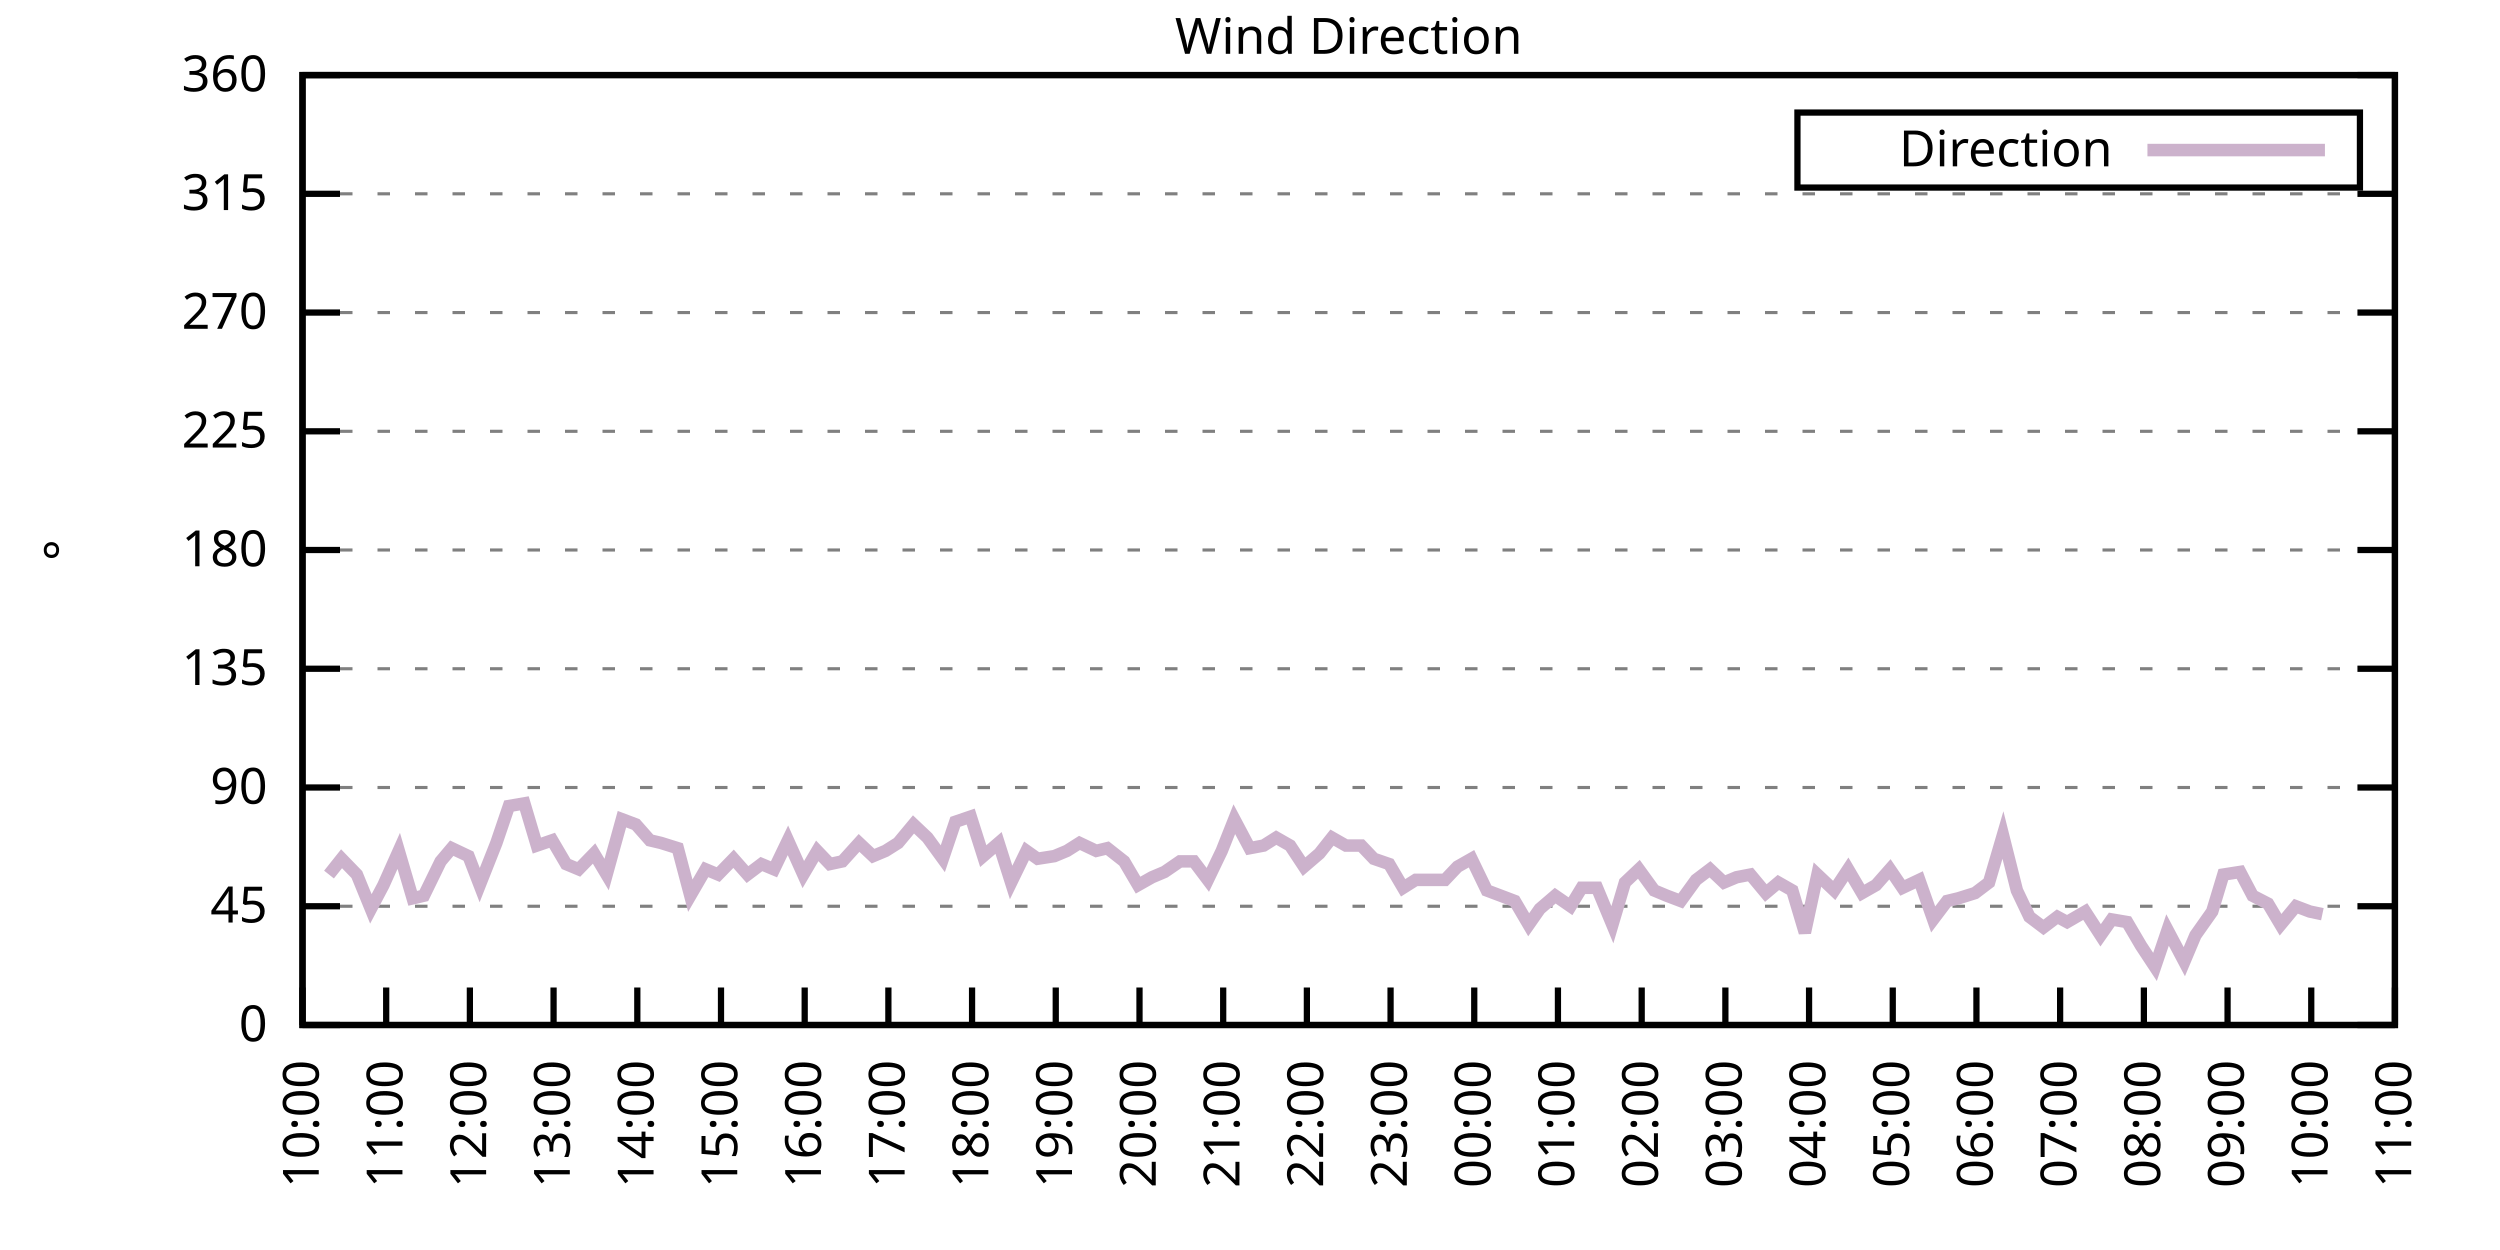
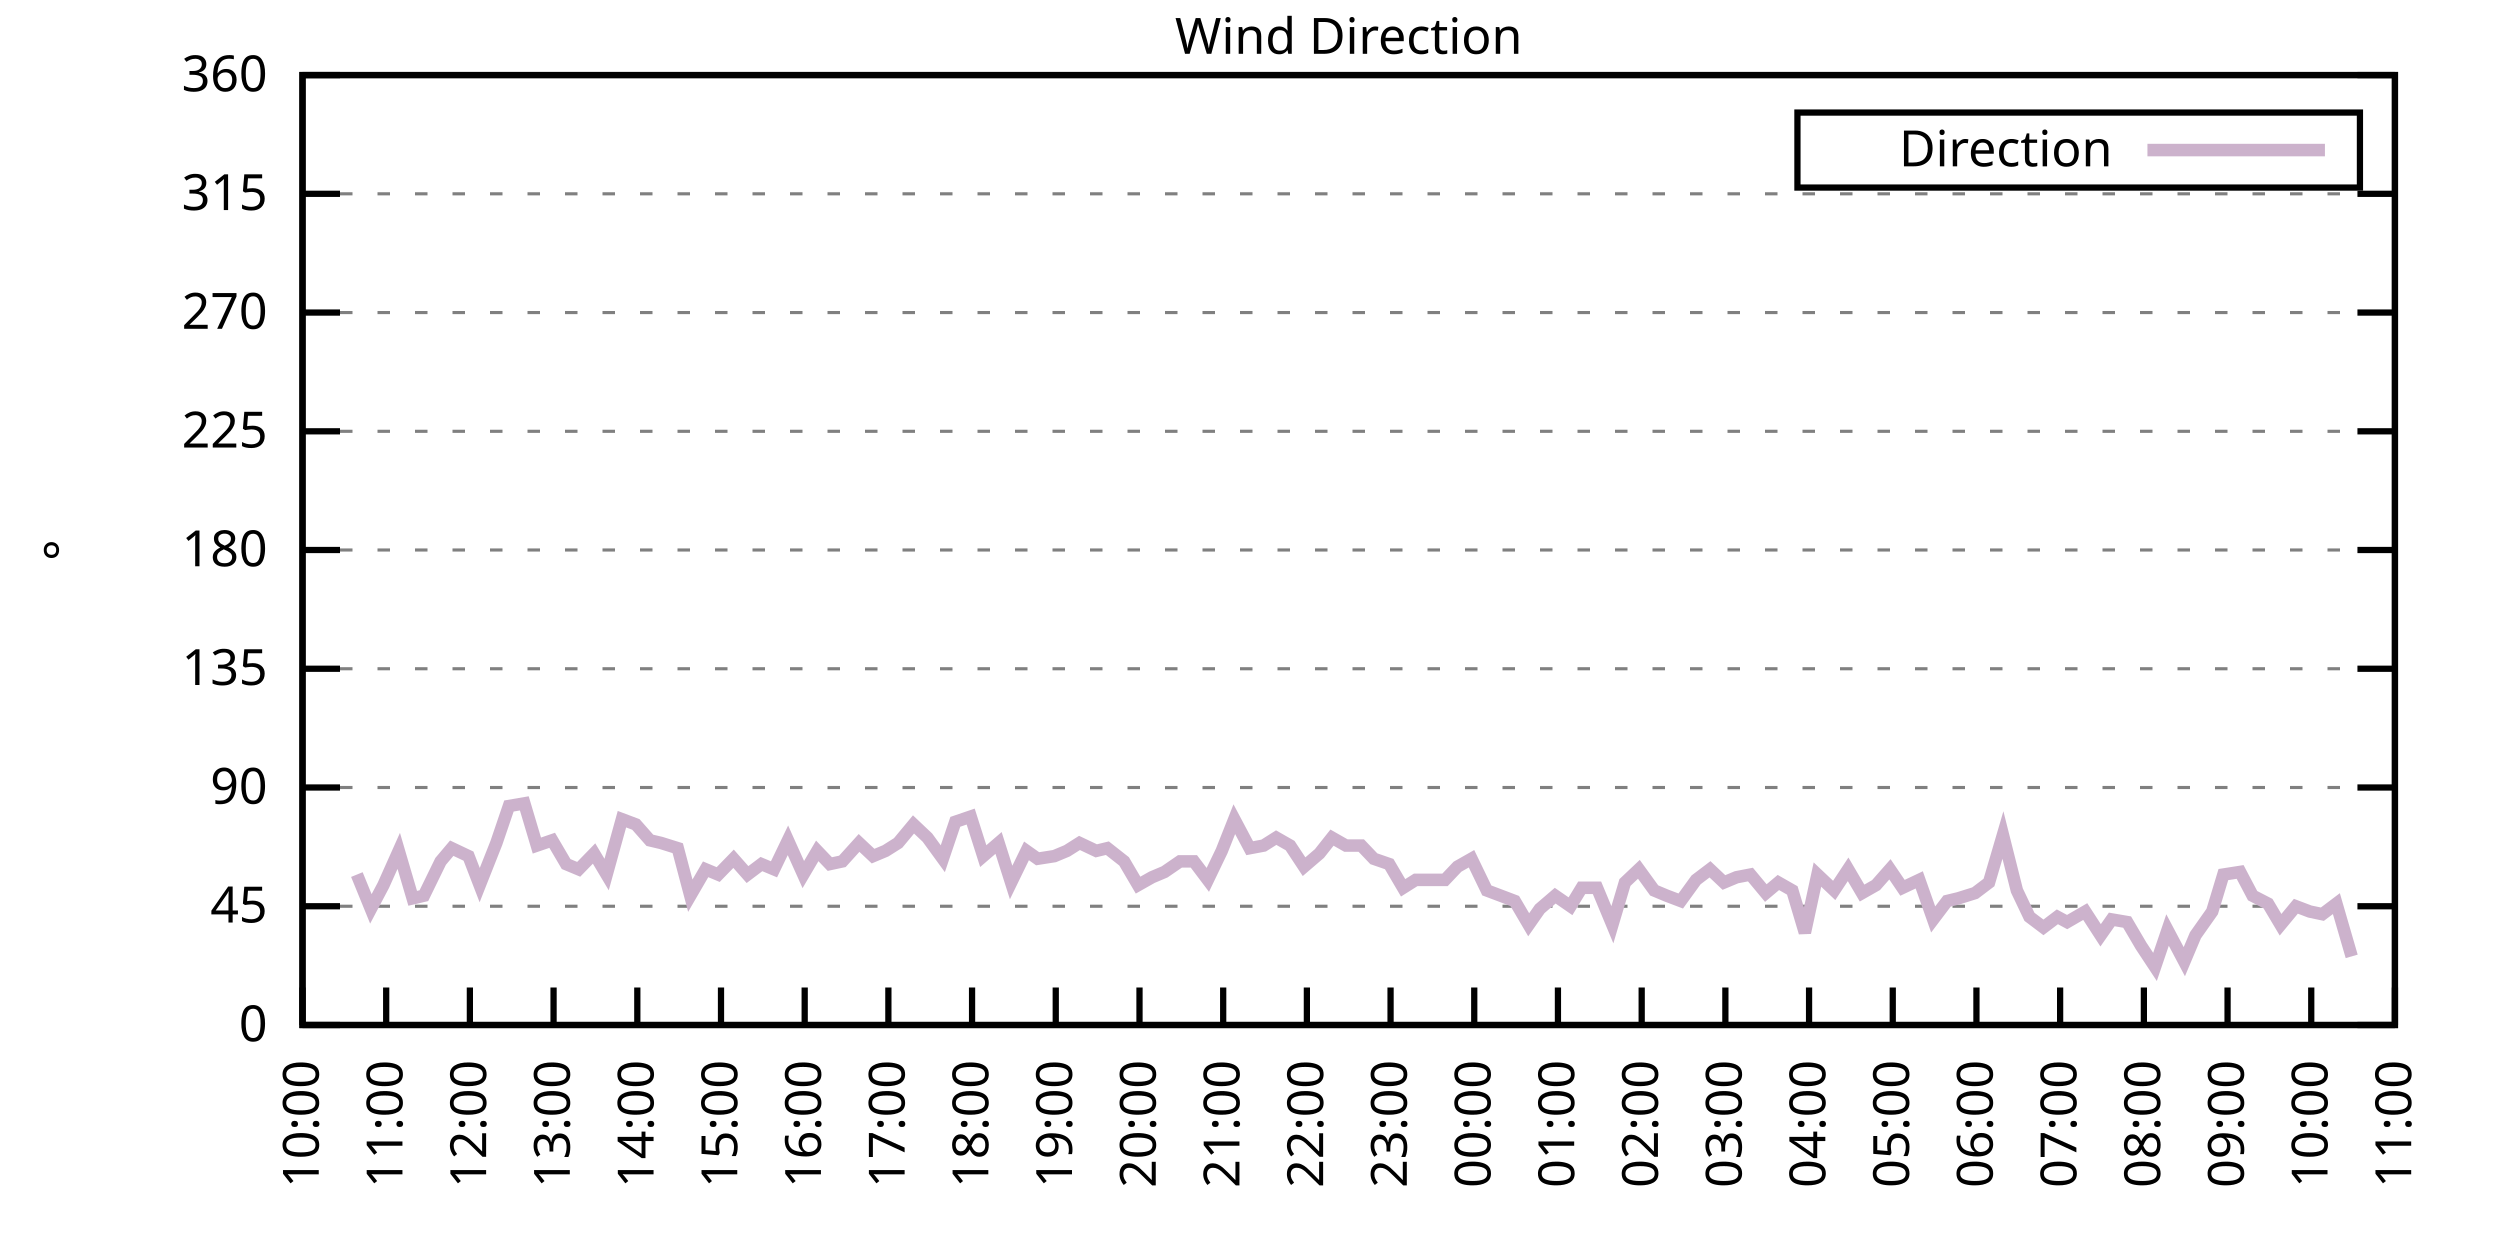
<svg xmlns="http://www.w3.org/2000/svg" xmlns:xlink="http://www.w3.org/1999/xlink" width="400" height="200" viewBox="0 0 400 200">
  <g id="gnuplot_canvas">
    <rect x="0" y="0" width="400" height="200" fill="none" />
    <defs>
      <circle id="gpDot" r="0.5" stroke-width="0.5" stroke="currentColor" />
      <path id="gpPt0" stroke-width="0.333" stroke="currentColor" d="M-1,0 h2 M0,-1 v2" />
      <path id="gpPt1" stroke-width="0.333" stroke="currentColor" d="M-1,-1 L1,1 M1,-1 L-1,1" />
      <path id="gpPt2" stroke-width="0.333" stroke="currentColor" d="M-1,0 L1,0 M0,-1 L0,1 M-1,-1 L1,1 M-1,1 L1,-1" />
      <rect id="gpPt3" stroke-width="0.333" stroke="currentColor" x="-1" y="-1" width="2" height="2" />
      <rect id="gpPt4" stroke-width="0.333" stroke="currentColor" fill="currentColor" x="-1" y="-1" width="2" height="2" />
      <circle id="gpPt5" stroke-width="0.333" stroke="currentColor" cx="0" cy="0" r="1" />
      <use xlink:href="#gpPt5" id="gpPt6" fill="currentColor" stroke="none" />
      <path id="gpPt7" stroke-width="0.333" stroke="currentColor" d="M0,-1.33 L-1.33,0.67 L1.33,0.67 z" />
      <use xlink:href="#gpPt7" id="gpPt8" fill="currentColor" stroke="none" />
      <use xlink:href="#gpPt7" id="gpPt9" stroke="currentColor" transform="rotate(180)" />
      <use xlink:href="#gpPt9" id="gpPt10" fill="currentColor" stroke="none" />
      <use xlink:href="#gpPt3" id="gpPt11" stroke="currentColor" transform="rotate(45)" />
      <use xlink:href="#gpPt11" id="gpPt12" fill="currentColor" stroke="none" />
      <path id="gpPt13" stroke-width="0.333" stroke="currentColor" d="M0,1.330 L1.265,0.411 L0.782,-1.067 L-0.782,-1.076 L-1.265,0.411 z" />
      <use xlink:href="#gpPt13" id="gpPt14" fill="currentColor" stroke="none" />
      <filter id="textbox" filterUnits="objectBoundingBox" x="0" y="0" height="1" width="1">
        <feFlood flood-color="white" flood-opacity="1" result="bgnd" />
        <feComposite in="SourceGraphic" in2="bgnd" operator="atop" />
      </filter>
      <filter id="greybox" filterUnits="objectBoundingBox" x="0" y="0" height="1" width="1">
        <feFlood flood-color="lightgrey" flood-opacity="1" result="grey" />
        <feComposite in="SourceGraphic" in2="grey" operator="atop" />
      </filter>
    </defs>
    <g fill="none" color="white" stroke="currentColor" stroke-width="1.00" stroke-linecap="butt" stroke-linejoin="miter">
</g>
    <g fill="none" color="black" stroke="currentColor" stroke-width="1.00" stroke-linecap="butt" stroke-linejoin="miter">
      <g stroke="none" shape-rendering="crispEdges">
        <polygon fill="rgb(255, 255, 255)" points="48.40,164.00 383.18,164.00 383.18,12.02 48.40,12.02 " />
      </g>
    </g>
    <g fill="none" color="black" stroke="currentColor" stroke-width="1.00" stroke-linecap="butt" stroke-linejoin="miter">
</g>
    <g fill="none" color="black" stroke="black" stroke-width="0.50" stroke-linecap="butt" stroke-linejoin="miter">
</g>
    <g fill="none" color="gray" stroke="currentColor" stroke-width="0.50" stroke-linecap="butt" stroke-linejoin="miter">
      <path stroke="gray" stroke-dasharray="2,4" class="gridline" d="M48.40,164.00 L383.19,164.00  " />
    </g>
    <g fill="none" color="gray" stroke="gray" stroke-width="1.00" stroke-linecap="butt" stroke-linejoin="miter">
</g>
    <g fill="none" color="black" stroke="currentColor" stroke-width="1.00" stroke-linecap="butt" stroke-linejoin="miter">
      <path stroke="black" d="M48.40,164.00 L54.40,164.00 M383.19,164.00 L377.19,164.00  " />
      <g transform="translate(42.80,166.60)" stroke="none" fill="black" font-family="Sans" font-size="8.00" text-anchor="end">
        <text>
          <tspan font-family="Sans"> 0</tspan>
        </text>
      </g>
    </g>
    <g fill="none" color="black" stroke="currentColor" stroke-width="1.00" stroke-linecap="butt" stroke-linejoin="miter">
</g>
    <g fill="none" color="black" stroke="black" stroke-width="0.50" stroke-linecap="butt" stroke-linejoin="miter">
</g>
    <g fill="none" color="gray" stroke="currentColor" stroke-width="0.50" stroke-linecap="butt" stroke-linejoin="miter">
      <path stroke="gray" stroke-dasharray="2,4" class="gridline" d="M48.40,145.00 L383.19,145.00  " />
    </g>
    <g fill="none" color="gray" stroke="gray" stroke-width="1.00" stroke-linecap="butt" stroke-linejoin="miter">
</g>
    <g fill="none" color="black" stroke="currentColor" stroke-width="1.00" stroke-linecap="butt" stroke-linejoin="miter">
      <path stroke="black" d="M48.40,145.00 L54.40,145.00 M383.19,145.00 L377.19,145.00  " />
      <g transform="translate(42.80,147.60)" stroke="none" fill="black" font-family="Sans" font-size="8.00" text-anchor="end">
        <text>
          <tspan font-family="Sans"> 45</tspan>
        </text>
      </g>
    </g>
    <g fill="none" color="black" stroke="currentColor" stroke-width="1.00" stroke-linecap="butt" stroke-linejoin="miter">
</g>
    <g fill="none" color="black" stroke="black" stroke-width="0.50" stroke-linecap="butt" stroke-linejoin="miter">
</g>
    <g fill="none" color="gray" stroke="currentColor" stroke-width="0.50" stroke-linecap="butt" stroke-linejoin="miter">
      <path stroke="gray" stroke-dasharray="2,4" class="gridline" d="M48.40,126.00 L383.19,126.00  " />
    </g>
    <g fill="none" color="gray" stroke="gray" stroke-width="1.00" stroke-linecap="butt" stroke-linejoin="miter">
</g>
    <g fill="none" color="black" stroke="currentColor" stroke-width="1.00" stroke-linecap="butt" stroke-linejoin="miter">
      <path stroke="black" d="M48.40,126.00 L54.40,126.00 M383.19,126.00 L377.19,126.00  " />
      <g transform="translate(42.80,128.60)" stroke="none" fill="black" font-family="Sans" font-size="8.00" text-anchor="end">
        <text>
          <tspan font-family="Sans"> 90</tspan>
        </text>
      </g>
    </g>
    <g fill="none" color="black" stroke="currentColor" stroke-width="1.00" stroke-linecap="butt" stroke-linejoin="miter">
</g>
    <g fill="none" color="black" stroke="black" stroke-width="0.50" stroke-linecap="butt" stroke-linejoin="miter">
</g>
    <g fill="none" color="gray" stroke="currentColor" stroke-width="0.50" stroke-linecap="butt" stroke-linejoin="miter">
      <path stroke="gray" stroke-dasharray="2,4" class="gridline" d="M48.40,107.00 L383.19,107.00  " />
    </g>
    <g fill="none" color="gray" stroke="gray" stroke-width="1.00" stroke-linecap="butt" stroke-linejoin="miter">
</g>
    <g fill="none" color="black" stroke="currentColor" stroke-width="1.00" stroke-linecap="butt" stroke-linejoin="miter">
      <path stroke="black" d="M48.40,107.00 L54.40,107.00 M383.19,107.00 L377.19,107.00  " />
      <g transform="translate(42.80,109.60)" stroke="none" fill="black" font-family="Sans" font-size="8.00" text-anchor="end">
        <text>
          <tspan font-family="Sans"> 135</tspan>
        </text>
      </g>
    </g>
    <g fill="none" color="black" stroke="currentColor" stroke-width="1.00" stroke-linecap="butt" stroke-linejoin="miter">
</g>
    <g fill="none" color="black" stroke="black" stroke-width="0.50" stroke-linecap="butt" stroke-linejoin="miter">
</g>
    <g fill="none" color="gray" stroke="currentColor" stroke-width="0.50" stroke-linecap="butt" stroke-linejoin="miter">
      <path stroke="gray" stroke-dasharray="2,4" class="gridline" d="M48.40,88.00 L383.19,88.00  " />
    </g>
    <g fill="none" color="gray" stroke="gray" stroke-width="1.00" stroke-linecap="butt" stroke-linejoin="miter">
</g>
    <g fill="none" color="black" stroke="currentColor" stroke-width="1.00" stroke-linecap="butt" stroke-linejoin="miter">
      <path stroke="black" d="M48.40,88.00 L54.40,88.00 M383.19,88.00 L377.19,88.00  " />
      <g transform="translate(42.80,90.60)" stroke="none" fill="black" font-family="Sans" font-size="8.00" text-anchor="end">
        <text>
          <tspan font-family="Sans"> 180</tspan>
        </text>
      </g>
    </g>
    <g fill="none" color="black" stroke="currentColor" stroke-width="1.00" stroke-linecap="butt" stroke-linejoin="miter">
</g>
    <g fill="none" color="black" stroke="black" stroke-width="0.50" stroke-linecap="butt" stroke-linejoin="miter">
</g>
    <g fill="none" color="gray" stroke="currentColor" stroke-width="0.50" stroke-linecap="butt" stroke-linejoin="miter">
      <path stroke="gray" stroke-dasharray="2,4" class="gridline" d="M48.40,69.01 L383.19,69.01  " />
    </g>
    <g fill="none" color="gray" stroke="gray" stroke-width="1.00" stroke-linecap="butt" stroke-linejoin="miter">
</g>
    <g fill="none" color="black" stroke="currentColor" stroke-width="1.00" stroke-linecap="butt" stroke-linejoin="miter">
      <path stroke="black" d="M48.40,69.01 L54.40,69.01 M383.19,69.01 L377.19,69.01  " />
      <g transform="translate(42.80,71.61)" stroke="none" fill="black" font-family="Sans" font-size="8.00" text-anchor="end">
        <text>
          <tspan font-family="Sans"> 225</tspan>
        </text>
      </g>
    </g>
    <g fill="none" color="black" stroke="currentColor" stroke-width="1.00" stroke-linecap="butt" stroke-linejoin="miter">
</g>
    <g fill="none" color="black" stroke="black" stroke-width="0.50" stroke-linecap="butt" stroke-linejoin="miter">
</g>
    <g fill="none" color="gray" stroke="currentColor" stroke-width="0.50" stroke-linecap="butt" stroke-linejoin="miter">
      <path stroke="gray" stroke-dasharray="2,4" class="gridline" d="M48.40,50.01 L383.19,50.01  " />
    </g>
    <g fill="none" color="gray" stroke="gray" stroke-width="1.00" stroke-linecap="butt" stroke-linejoin="miter">
</g>
    <g fill="none" color="black" stroke="currentColor" stroke-width="1.00" stroke-linecap="butt" stroke-linejoin="miter">
      <path stroke="black" d="M48.40,50.01 L54.40,50.01 M383.19,50.01 L377.19,50.01  " />
      <g transform="translate(42.80,52.61)" stroke="none" fill="black" font-family="Sans" font-size="8.00" text-anchor="end">
        <text>
          <tspan font-family="Sans"> 270</tspan>
        </text>
      </g>
    </g>
    <g fill="none" color="black" stroke="currentColor" stroke-width="1.00" stroke-linecap="butt" stroke-linejoin="miter">
</g>
    <g fill="none" color="black" stroke="black" stroke-width="0.50" stroke-linecap="butt" stroke-linejoin="miter">
</g>
    <g fill="none" color="gray" stroke="currentColor" stroke-width="0.50" stroke-linecap="butt" stroke-linejoin="miter">
      <path stroke="gray" stroke-dasharray="2,4" class="gridline" d="M48.40,31.01 L383.19,31.01  " />
    </g>
    <g fill="none" color="gray" stroke="gray" stroke-width="1.00" stroke-linecap="butt" stroke-linejoin="miter">
</g>
    <g fill="none" color="black" stroke="currentColor" stroke-width="1.00" stroke-linecap="butt" stroke-linejoin="miter">
      <path stroke="black" d="M48.40,31.01 L54.40,31.01 M383.19,31.01 L377.19,31.01  " />
      <g transform="translate(42.80,33.61)" stroke="none" fill="black" font-family="Sans" font-size="8.00" text-anchor="end">
        <text>
          <tspan font-family="Sans"> 315</tspan>
        </text>
      </g>
    </g>
    <g fill="none" color="black" stroke="currentColor" stroke-width="1.00" stroke-linecap="butt" stroke-linejoin="miter">
</g>
    <g fill="none" color="black" stroke="black" stroke-width="0.50" stroke-linecap="butt" stroke-linejoin="miter">
</g>
    <g fill="none" color="gray" stroke="currentColor" stroke-width="0.50" stroke-linecap="butt" stroke-linejoin="miter">
      <path stroke="gray" stroke-dasharray="2,4" class="gridline" d="M48.40,12.01 L383.19,12.01  " />
    </g>
    <g fill="none" color="gray" stroke="gray" stroke-width="1.00" stroke-linecap="butt" stroke-linejoin="miter">
</g>
    <g fill="none" color="black" stroke="currentColor" stroke-width="1.00" stroke-linecap="butt" stroke-linejoin="miter">
      <path stroke="black" d="M48.40,12.01 L54.40,12.01 M383.19,12.01 L377.19,12.01  " />
      <g transform="translate(42.80,14.61)" stroke="none" fill="black" font-family="Sans" font-size="8.00" text-anchor="end">
        <text>
          <tspan font-family="Sans"> 360</tspan>
        </text>
      </g>
    </g>
    <g fill="none" color="black" stroke="currentColor" stroke-width="1.00" stroke-linecap="butt" stroke-linejoin="miter">
      <path stroke="black" d="M48.40,164.00 L48.40,158.00  " />
      <g transform="translate(51.00,169.60) rotate(270.00)" stroke="none" fill="black" font-family="Sans" font-size="8.00" text-anchor="end">
        <text>
          <tspan font-family="Sans">10:00</tspan>
        </text>
      </g>
    </g>
    <g fill="none" color="black" stroke="currentColor" stroke-width="1.00" stroke-linecap="butt" stroke-linejoin="miter">
      <path stroke="black" d="M61.79,164.00 L61.79,158.00  " />
      <g transform="translate(64.39,169.60) rotate(270.00)" stroke="none" fill="black" font-family="Sans" font-size="8.00" text-anchor="end">
        <text>
          <tspan font-family="Sans">11:00</tspan>
        </text>
      </g>
    </g>
    <g fill="none" color="black" stroke="currentColor" stroke-width="1.00" stroke-linecap="butt" stroke-linejoin="miter">
      <path stroke="black" d="M75.18,164.00 L75.18,158.00  " />
      <g transform="translate(77.78,169.60) rotate(270.00)" stroke="none" fill="black" font-family="Sans" font-size="8.00" text-anchor="end">
        <text>
          <tspan font-family="Sans">12:00</tspan>
        </text>
      </g>
    </g>
    <g fill="none" color="black" stroke="currentColor" stroke-width="1.00" stroke-linecap="butt" stroke-linejoin="miter">
      <path stroke="black" d="M88.57,164.00 L88.57,158.00  " />
      <g transform="translate(91.17,169.60) rotate(270.00)" stroke="none" fill="black" font-family="Sans" font-size="8.00" text-anchor="end">
        <text>
          <tspan font-family="Sans">13:00</tspan>
        </text>
      </g>
    </g>
    <g fill="none" color="black" stroke="currentColor" stroke-width="1.00" stroke-linecap="butt" stroke-linejoin="miter">
      <path stroke="black" d="M101.97,164.00 L101.97,158.00  " />
      <g transform="translate(104.57,169.60) rotate(270.00)" stroke="none" fill="black" font-family="Sans" font-size="8.00" text-anchor="end">
        <text>
          <tspan font-family="Sans">14:00</tspan>
        </text>
      </g>
    </g>
    <g fill="none" color="black" stroke="currentColor" stroke-width="1.00" stroke-linecap="butt" stroke-linejoin="miter">
      <path stroke="black" d="M115.36,164.00 L115.36,158.00  " />
      <g transform="translate(117.96,169.60) rotate(270.00)" stroke="none" fill="black" font-family="Sans" font-size="8.00" text-anchor="end">
        <text>
          <tspan font-family="Sans">15:00</tspan>
        </text>
      </g>
    </g>
    <g fill="none" color="black" stroke="currentColor" stroke-width="1.00" stroke-linecap="butt" stroke-linejoin="miter">
      <path stroke="black" d="M128.75,164.00 L128.75,158.00  " />
      <g transform="translate(131.35,169.60) rotate(270.00)" stroke="none" fill="black" font-family="Sans" font-size="8.00" text-anchor="end">
        <text>
          <tspan font-family="Sans">16:00</tspan>
        </text>
      </g>
    </g>
    <g fill="none" color="black" stroke="currentColor" stroke-width="1.00" stroke-linecap="butt" stroke-linejoin="miter">
      <path stroke="black" d="M142.14,164.00 L142.14,158.00  " />
      <g transform="translate(144.74,169.60) rotate(270.00)" stroke="none" fill="black" font-family="Sans" font-size="8.00" text-anchor="end">
        <text>
          <tspan font-family="Sans">17:00</tspan>
        </text>
      </g>
    </g>
    <g fill="none" color="black" stroke="currentColor" stroke-width="1.00" stroke-linecap="butt" stroke-linejoin="miter">
      <path stroke="black" d="M155.53,164.00 L155.53,158.00  " />
      <g transform="translate(158.13,169.60) rotate(270.00)" stroke="none" fill="black" font-family="Sans" font-size="8.00" text-anchor="end">
        <text>
          <tspan font-family="Sans">18:00</tspan>
        </text>
      </g>
    </g>
    <g fill="none" color="black" stroke="currentColor" stroke-width="1.00" stroke-linecap="butt" stroke-linejoin="miter">
      <path stroke="black" d="M168.92,164.00 L168.92,158.00  " />
      <g transform="translate(171.52,169.60) rotate(270.00)" stroke="none" fill="black" font-family="Sans" font-size="8.00" text-anchor="end">
        <text>
          <tspan font-family="Sans">19:00</tspan>
        </text>
      </g>
    </g>
    <g fill="none" color="black" stroke="currentColor" stroke-width="1.00" stroke-linecap="butt" stroke-linejoin="miter">
      <path stroke="black" d="M182.32,164.00 L182.32,158.00  " />
      <g transform="translate(184.92,169.60) rotate(270.00)" stroke="none" fill="black" font-family="Sans" font-size="8.00" text-anchor="end">
        <text>
          <tspan font-family="Sans">20:00</tspan>
        </text>
      </g>
    </g>
    <g fill="none" color="black" stroke="currentColor" stroke-width="1.00" stroke-linecap="butt" stroke-linejoin="miter">
      <path stroke="black" d="M195.71,164.00 L195.71,158.00  " />
      <g transform="translate(198.31,169.60) rotate(270.00)" stroke="none" fill="black" font-family="Sans" font-size="8.00" text-anchor="end">
        <text>
          <tspan font-family="Sans">21:00</tspan>
        </text>
      </g>
    </g>
    <g fill="none" color="black" stroke="currentColor" stroke-width="1.00" stroke-linecap="butt" stroke-linejoin="miter">
      <path stroke="black" d="M209.10,164.00 L209.10,158.00  " />
      <g transform="translate(211.70,169.60) rotate(270.00)" stroke="none" fill="black" font-family="Sans" font-size="8.00" text-anchor="end">
        <text>
          <tspan font-family="Sans">22:00</tspan>
        </text>
      </g>
    </g>
    <g fill="none" color="black" stroke="currentColor" stroke-width="1.00" stroke-linecap="butt" stroke-linejoin="miter">
      <path stroke="black" d="M222.49,164.00 L222.49,158.00  " />
      <g transform="translate(225.09,169.60) rotate(270.00)" stroke="none" fill="black" font-family="Sans" font-size="8.00" text-anchor="end">
        <text>
          <tspan font-family="Sans">23:00</tspan>
        </text>
      </g>
    </g>
    <g fill="none" color="black" stroke="currentColor" stroke-width="1.00" stroke-linecap="butt" stroke-linejoin="miter">
      <path stroke="black" d="M235.88,164.00 L235.88,158.00  " />
      <g transform="translate(238.48,169.60) rotate(270.00)" stroke="none" fill="black" font-family="Sans" font-size="8.00" text-anchor="end">
        <text>
          <tspan font-family="Sans">00:00</tspan>
        </text>
      </g>
    </g>
    <g fill="none" color="black" stroke="currentColor" stroke-width="1.00" stroke-linecap="butt" stroke-linejoin="miter">
      <path stroke="black" d="M249.27,164.00 L249.27,158.00  " />
      <g transform="translate(251.87,169.60) rotate(270.00)" stroke="none" fill="black" font-family="Sans" font-size="8.00" text-anchor="end">
        <text>
          <tspan font-family="Sans">01:00</tspan>
        </text>
      </g>
    </g>
    <g fill="none" color="black" stroke="currentColor" stroke-width="1.00" stroke-linecap="butt" stroke-linejoin="miter">
      <path stroke="black" d="M262.67,164.00 L262.67,158.00  " />
      <g transform="translate(265.27,169.60) rotate(270.00)" stroke="none" fill="black" font-family="Sans" font-size="8.00" text-anchor="end">
        <text>
          <tspan font-family="Sans">02:00</tspan>
        </text>
      </g>
    </g>
    <g fill="none" color="black" stroke="currentColor" stroke-width="1.00" stroke-linecap="butt" stroke-linejoin="miter">
      <path stroke="black" d="M276.06,164.00 L276.06,158.00  " />
      <g transform="translate(278.66,169.60) rotate(270.00)" stroke="none" fill="black" font-family="Sans" font-size="8.00" text-anchor="end">
        <text>
          <tspan font-family="Sans">03:00</tspan>
        </text>
      </g>
    </g>
    <g fill="none" color="black" stroke="currentColor" stroke-width="1.00" stroke-linecap="butt" stroke-linejoin="miter">
      <path stroke="black" d="M289.45,164.00 L289.45,158.00  " />
      <g transform="translate(292.05,169.60) rotate(270.00)" stroke="none" fill="black" font-family="Sans" font-size="8.00" text-anchor="end">
        <text>
          <tspan font-family="Sans">04:00</tspan>
        </text>
      </g>
    </g>
    <g fill="none" color="black" stroke="currentColor" stroke-width="1.00" stroke-linecap="butt" stroke-linejoin="miter">
      <path stroke="black" d="M302.84,164.00 L302.84,158.00  " />
      <g transform="translate(305.44,169.60) rotate(270.00)" stroke="none" fill="black" font-family="Sans" font-size="8.00" text-anchor="end">
        <text>
          <tspan font-family="Sans">05:00</tspan>
        </text>
      </g>
    </g>
    <g fill="none" color="black" stroke="currentColor" stroke-width="1.00" stroke-linecap="butt" stroke-linejoin="miter">
      <path stroke="black" d="M316.23,164.00 L316.23,158.00  " />
      <g transform="translate(318.83,169.60) rotate(270.00)" stroke="none" fill="black" font-family="Sans" font-size="8.00" text-anchor="end">
        <text>
          <tspan font-family="Sans">06:00</tspan>
        </text>
      </g>
    </g>
    <g fill="none" color="black" stroke="currentColor" stroke-width="1.00" stroke-linecap="butt" stroke-linejoin="miter">
      <path stroke="black" d="M329.62,164.00 L329.62,158.00  " />
      <g transform="translate(332.22,169.60) rotate(270.00)" stroke="none" fill="black" font-family="Sans" font-size="8.00" text-anchor="end">
        <text>
          <tspan font-family="Sans">07:00</tspan>
        </text>
      </g>
    </g>
    <g fill="none" color="black" stroke="currentColor" stroke-width="1.00" stroke-linecap="butt" stroke-linejoin="miter">
      <path stroke="black" d="M343.02,164.00 L343.02,158.00  " />
      <g transform="translate(345.62,169.60) rotate(270.00)" stroke="none" fill="black" font-family="Sans" font-size="8.00" text-anchor="end">
        <text>
          <tspan font-family="Sans">08:00</tspan>
        </text>
      </g>
    </g>
    <g fill="none" color="black" stroke="currentColor" stroke-width="1.00" stroke-linecap="butt" stroke-linejoin="miter">
      <path stroke="black" d="M356.41,164.00 L356.41,158.00  " />
      <g transform="translate(359.01,169.60) rotate(270.00)" stroke="none" fill="black" font-family="Sans" font-size="8.00" text-anchor="end">
        <text>
          <tspan font-family="Sans">09:00</tspan>
        </text>
      </g>
    </g>
    <g fill="none" color="black" stroke="currentColor" stroke-width="1.00" stroke-linecap="butt" stroke-linejoin="miter">
      <path stroke="black" d="M369.80,164.00 L369.80,158.00  " />
      <g transform="translate(372.40,169.60) rotate(270.00)" stroke="none" fill="black" font-family="Sans" font-size="8.00" text-anchor="end">
        <text>
          <tspan font-family="Sans">10:00</tspan>
        </text>
      </g>
    </g>
    <g fill="none" color="black" stroke="currentColor" stroke-width="1.00" stroke-linecap="butt" stroke-linejoin="miter">
      <path stroke="black" d="M383.19,164.00 L383.19,158.00  " />
      <g transform="translate(385.79,169.60) rotate(270.00)" stroke="none" fill="black" font-family="Sans" font-size="8.00" text-anchor="end">
        <text>
          <tspan font-family="Sans">11:00</tspan>
        </text>
      </g>
    </g>
    <g fill="none" color="black" stroke="currentColor" stroke-width="1.00" stroke-linecap="butt" stroke-linejoin="miter">
</g>
    <g fill="none" color="black" stroke="currentColor" stroke-width="1.00" stroke-linecap="butt" stroke-linejoin="miter">
      <path stroke="black" d="M48.40,12.01 L48.40,164.00 L383.19,164.00 L383.19,12.01 L48.40,12.01 Z  " />
    </g>
    <g fill="none" color="black" stroke="currentColor" stroke-width="1.00" stroke-linecap="butt" stroke-linejoin="miter">
</g>
    <g fill="none" color="black" stroke="currentColor" stroke-width="1.00" stroke-linecap="butt" stroke-linejoin="miter">
      <path stroke="black" d="M287.59,30.01 L287.59,18.01 L377.59,18.01 L377.59,30.01 L287.59,30.01 Z  " />
    </g>
    <g id="Wind_direction_plot_1">
      <g fill="none" color="white" stroke="black" stroke-width="2.00" stroke-linecap="butt" stroke-linejoin="miter">
</g>
      <g fill="none" color="black" stroke="currentColor" stroke-width="2.00" stroke-linecap="butt" stroke-linejoin="miter">
        <g transform="translate(337.99,26.61)" stroke="none" fill="black" font-family="Sans" font-size="8.00" text-anchor="end">
          <text>
            <tspan font-family="Sans">Direction</tspan>
          </text>
        </g>
      </g>
      <g fill="none" color="black" stroke="currentColor" stroke-width="2.00" stroke-linecap="butt" stroke-linejoin="miter">
-         <path stroke="rgb(204, 178, 204)" d="M343.59,24.01 L371.99,24.01 M52.64,139.93 L54.65,137.40 L57.10,139.93 L59.34,145.42 L61.35,141.62 L63.80,136.14   L66.03,143.73 L67.82,143.31 L70.50,137.82 L72.28,135.71 L74.96,136.98 L76.75,141.62 L79.42,134.87 L81.43,128.96   L83.89,128.54 L85.90,135.29 L88.35,134.45 L90.58,138.25 L92.59,139.09 L95.05,136.56 L97.06,139.93 L99.51,131.07   L101.74,131.91 L103.98,134.45 L105.76,134.87 L108.44,135.71 L110.45,143.31 L112.90,139.09 L114.91,139.93 L117.37,137.40   L119.60,139.93 L121.83,138.25 L123.84,139.09 L126.07,134.45 L128.53,139.93 L130.76,136.14 L132.77,138.25 L134.78,137.82   L137.45,134.87 L139.69,136.98 L141.69,136.14 L143.70,134.87 L146.16,131.91 L148.39,134.02 L150.85,137.40 L152.85,131.49   L155.31,130.65 L157.32,136.98 L159.77,134.87 L161.78,141.20 L164.24,136.14 L166.02,137.40 L168.70,136.98 L170.71,136.14   L172.72,134.87 L175.40,136.14 L177.18,135.71 L179.86,137.82 L182.09,141.62 L184.32,140.36 L186.33,139.51 L188.79,137.82   L191.02,137.82 L193.25,140.78 L195.48,136.14 L197.49,131.07 L199.95,135.71 L202.18,135.29 L204.19,134.02 L206.42,135.29   L208.65,138.67 L211.11,136.56 L213.12,134.02 L215.35,135.29 L217.80,135.29 L219.81,137.40 L222.27,138.25 L224.50,142.05   L226.51,140.78 L228.96,140.78 L231.20,140.78 L233.20,138.67 L235.44,137.40 L237.89,142.47 L240.12,143.31 L242.36,144.16   L244.59,147.96 L246.37,145.42 L248.83,143.31 L251.28,145.00 L253.07,142.05 L255.52,142.05 L257.98,147.96 L259.99,141.20   L262.22,139.09 L264.67,142.47 L266.68,143.31 L268.92,144.16 L271.37,140.78 L273.60,139.09 L275.83,141.20 L277.84,140.36   L280.07,139.93 L282.53,142.89 L284.54,141.20 L286.77,142.47 L288.78,149.22 L290.79,139.93 L293.47,142.47 L295.70,139.09   L297.93,142.89 L300.16,141.62 L302.39,139.09 L304.40,142.05 L307.08,140.78 L309.31,147.11 L311.54,144.16 L313.33,143.73   L316.01,142.89 L318.24,141.20 L320.47,133.60 L322.70,142.47 L324.71,146.69 L326.95,148.38 L329.18,146.69 L330.74,147.53   L333.64,145.85 L336.10,149.65 L337.88,147.11 L340.34,147.53 L342.57,151.33 L344.80,154.71 L346.81,148.80 L349.49,153.87   L351.27,149.65 L353.95,145.85 L355.74,139.93 L358.42,139.51 L360.42,143.31 L362.88,144.58 L364.89,147.96 L367.34,145.00   L369.58,145.85 L371.58,146.27  " />
+         <path stroke="rgb(204, 178, 204)" d="M343.59,24.01 L371.99,24.01 M57.10,139.93 L59.34,145.42 L61.35,141.62 L63.80,136.14 L66.03,143.73 L67.82,143.31   L70.50,137.82 L72.28,135.71 L74.96,136.98 L76.75,141.62 L79.42,134.87 L81.43,128.96 L83.89,128.54 L85.90,135.29   L88.35,134.45 L90.58,138.25 L92.59,139.09 L95.05,136.56 L97.06,139.93 L99.51,131.07 L101.74,131.91 L103.98,134.45   L105.76,134.87 L108.44,135.71 L110.45,143.31 L112.90,139.09 L114.91,139.93 L117.37,137.40 L119.60,139.93 L121.83,138.25   L123.84,139.09 L126.07,134.45 L128.53,139.93 L130.76,136.14 L132.77,138.25 L134.78,137.82 L137.45,134.87 L139.69,136.98   L141.69,136.14 L143.70,134.87 L146.16,131.91 L148.39,134.02 L150.85,137.40 L152.85,131.49 L155.31,130.65 L157.32,136.98   L159.77,134.87 L161.78,141.20 L164.24,136.14 L166.02,137.40 L168.70,136.98 L170.71,136.14 L172.72,134.87 L175.40,136.14   L177.18,135.71 L179.86,137.82 L182.09,141.62 L184.32,140.36 L186.33,139.51 L188.79,137.82 L191.02,137.82 L193.25,140.78   L195.48,136.14 L197.49,131.07 L199.95,135.71 L202.18,135.29 L204.19,134.02 L206.42,135.29 L208.65,138.67 L211.11,136.56   L213.12,134.02 L215.35,135.29 L217.80,135.29 L219.81,137.40 L222.27,138.25 L224.50,142.05 L226.51,140.78 L228.96,140.78   L231.20,140.78 L233.20,138.67 L235.44,137.40 L237.89,142.47 L240.12,143.31 L242.36,144.16 L244.59,147.96 L246.37,145.42   L248.83,143.31 L251.28,145.00 L253.07,142.05 L255.52,142.05 L257.98,147.96 L259.99,141.20 L262.22,139.09 L264.67,142.47   L266.68,143.31 L268.92,144.16 L271.37,140.78 L273.60,139.09 L275.83,141.20 L277.84,140.36 L280.07,139.93 L282.53,142.89   L284.54,141.20 L286.77,142.47 L288.78,149.22 L290.79,139.93 L293.47,142.47 L295.70,139.09 L297.93,142.89 L300.16,141.62   L302.39,139.09 L304.40,142.05 L307.08,140.78 L309.31,147.11 L311.54,144.16 L313.33,143.73 L316.01,142.89 L318.24,141.20   L320.47,133.60 L322.70,142.47 L324.71,146.69 L326.95,148.38 L329.18,146.69 L330.74,147.53 L333.64,145.85 L336.10,149.65   L337.88,147.11 L340.34,147.53 L342.57,151.33 L344.80,154.71 L346.81,148.80 L349.49,153.87 L351.27,149.65 L353.95,145.85   L355.74,139.93 L358.42,139.51 L360.42,143.31 L362.88,144.58 L364.89,147.96 L367.34,145.00 L369.58,145.85 L371.58,146.27   L373.82,144.58 L376.27,153.02  " />
      </g>
    </g>
    <g fill="none" color="black" stroke="currentColor" stroke-width="2.00" stroke-linecap="butt" stroke-linejoin="miter">
</g>
    <g fill="none" color="black" stroke="black" stroke-width="1.00" stroke-linecap="butt" stroke-linejoin="miter">
</g>
    <g fill="none" color="black" stroke="currentColor" stroke-width="1.00" stroke-linecap="butt" stroke-linejoin="miter">
      <path stroke="black" d="M48.40,12.01 L48.40,164.00 L383.19,164.00 L383.19,12.01 L48.40,12.01 Z  " />
      <g transform="translate(12.80,88.01) rotate(270.00)" stroke="none" fill="black" font-family="Sans" font-size="8.00" text-anchor="middle">
        <text>
          <tspan font-family="Sans">°</tspan>
        </text>
      </g>
    </g>
    <g fill="none" color="black" stroke="currentColor" stroke-width="1.00" stroke-linecap="butt" stroke-linejoin="miter">
</g>
    <g fill="none" color="black" stroke="currentColor" stroke-width="1.00" stroke-linecap="butt" stroke-linejoin="miter">
      <g transform="translate(215.79,8.61)" stroke="none" fill="black" font-family="Sans" font-size="8.00" text-anchor="middle">
        <text>
          <tspan font-family="Sans">Wind Direction</tspan>
        </text>
      </g>
    </g>
    <g fill="none" color="black" stroke="currentColor" stroke-width="1.00" stroke-linecap="butt" stroke-linejoin="miter">
</g>
  </g>
</svg>
